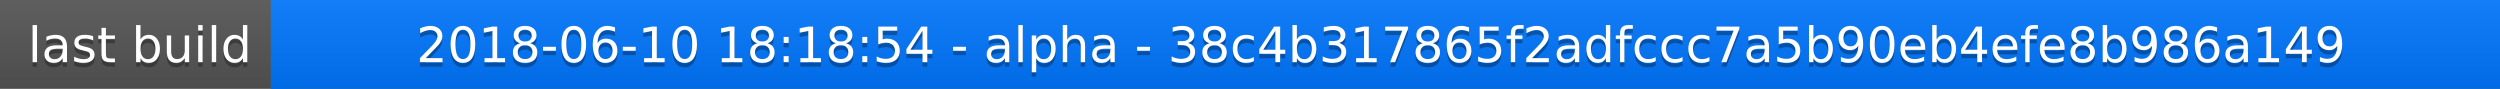
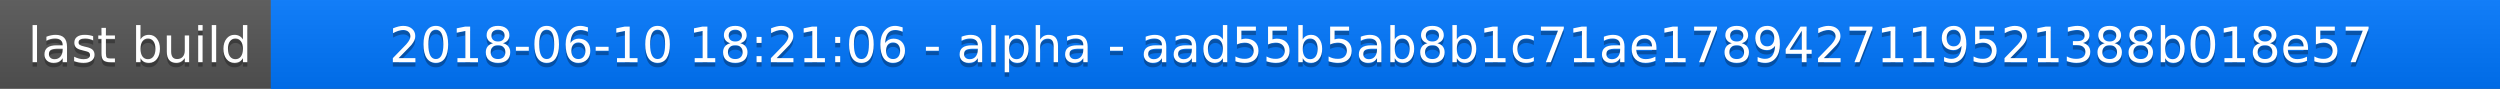
<svg xmlns="http://www.w3.org/2000/svg" width="563" height="20">
  <linearGradient id="a" x2="0" y2="100%">
    <stop offset="0" stop-color="#bbb" stop-opacity=".1" />
    <stop offset="1" stop-opacity=".1" />
  </linearGradient>
  <rect rx="0" width="563" height="20" fill="#555" />
  <rect rx="0" x="61" width="502" height="20" fill="#07f" />
  <path fill="#07f" d="M61 0h4v20h-4z" />
  <rect rx="0" width="563" height="20" fill="url(#a)" />
  <g fill="#fff" text-anchor="middle" font-family="DejaVu Sans,Verdana,Geneva,sans-serif" font-size="11">
    <text x="31.5" y="15" fill="#010101" fill-opacity=".3">last build</text>
    <text x="31.5" y="14">last build</text>
-     <text x="311" y="15" fill="#010101" fill-opacity=".3">2018-06-10 18:18:54 - alpha - 38c4b317865f2adfccc7a5b90eb4efe8b986a149</text>
-     <text x="311" y="14">2018-06-10 18:18:54 - alpha - 38c4b317865f2adfccc7a5b90eb4efe8b986a149</text>
+     <text x="311" y="15" fill="#010101" fill-opacity=".3">2018-06-10 18:21:06 - alpha - aad55b5ab8b1c71ae1789427119521388b018e57</text>
+     <text x="311" y="14">2018-06-10 18:21:06 - alpha - aad55b5ab8b1c71ae1789427119521388b018e57</text>
  </g>
</svg>
